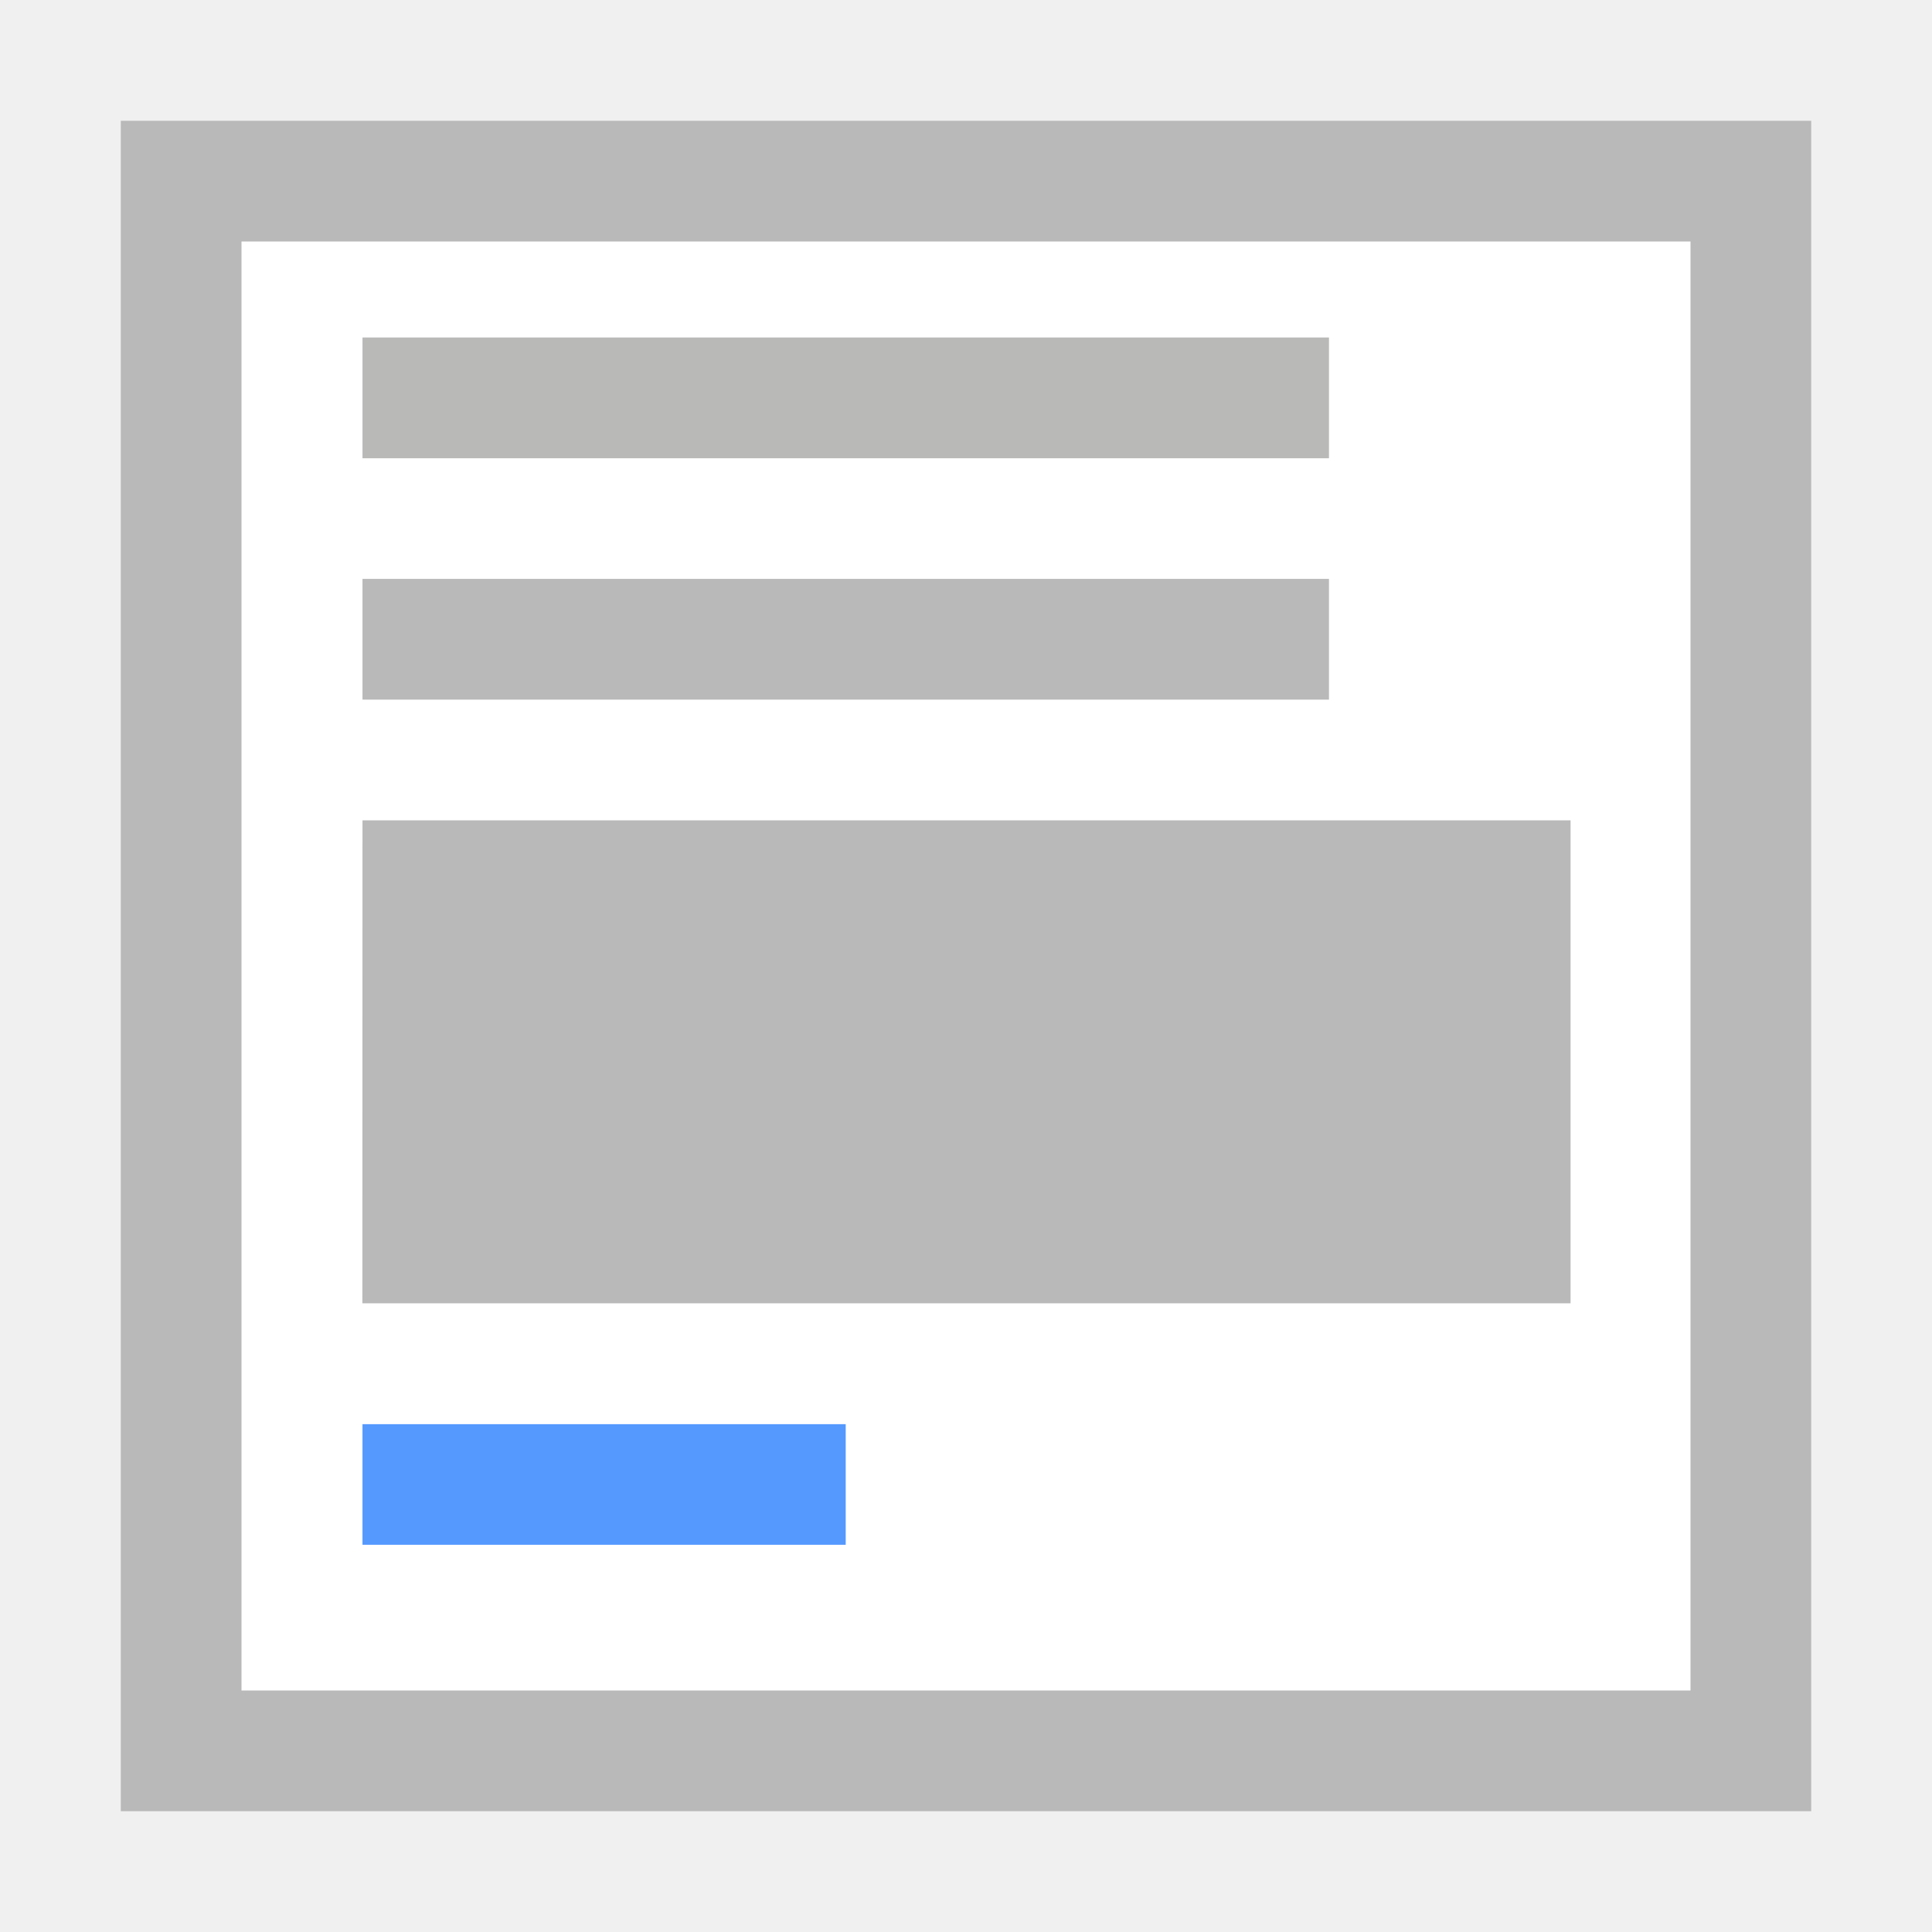
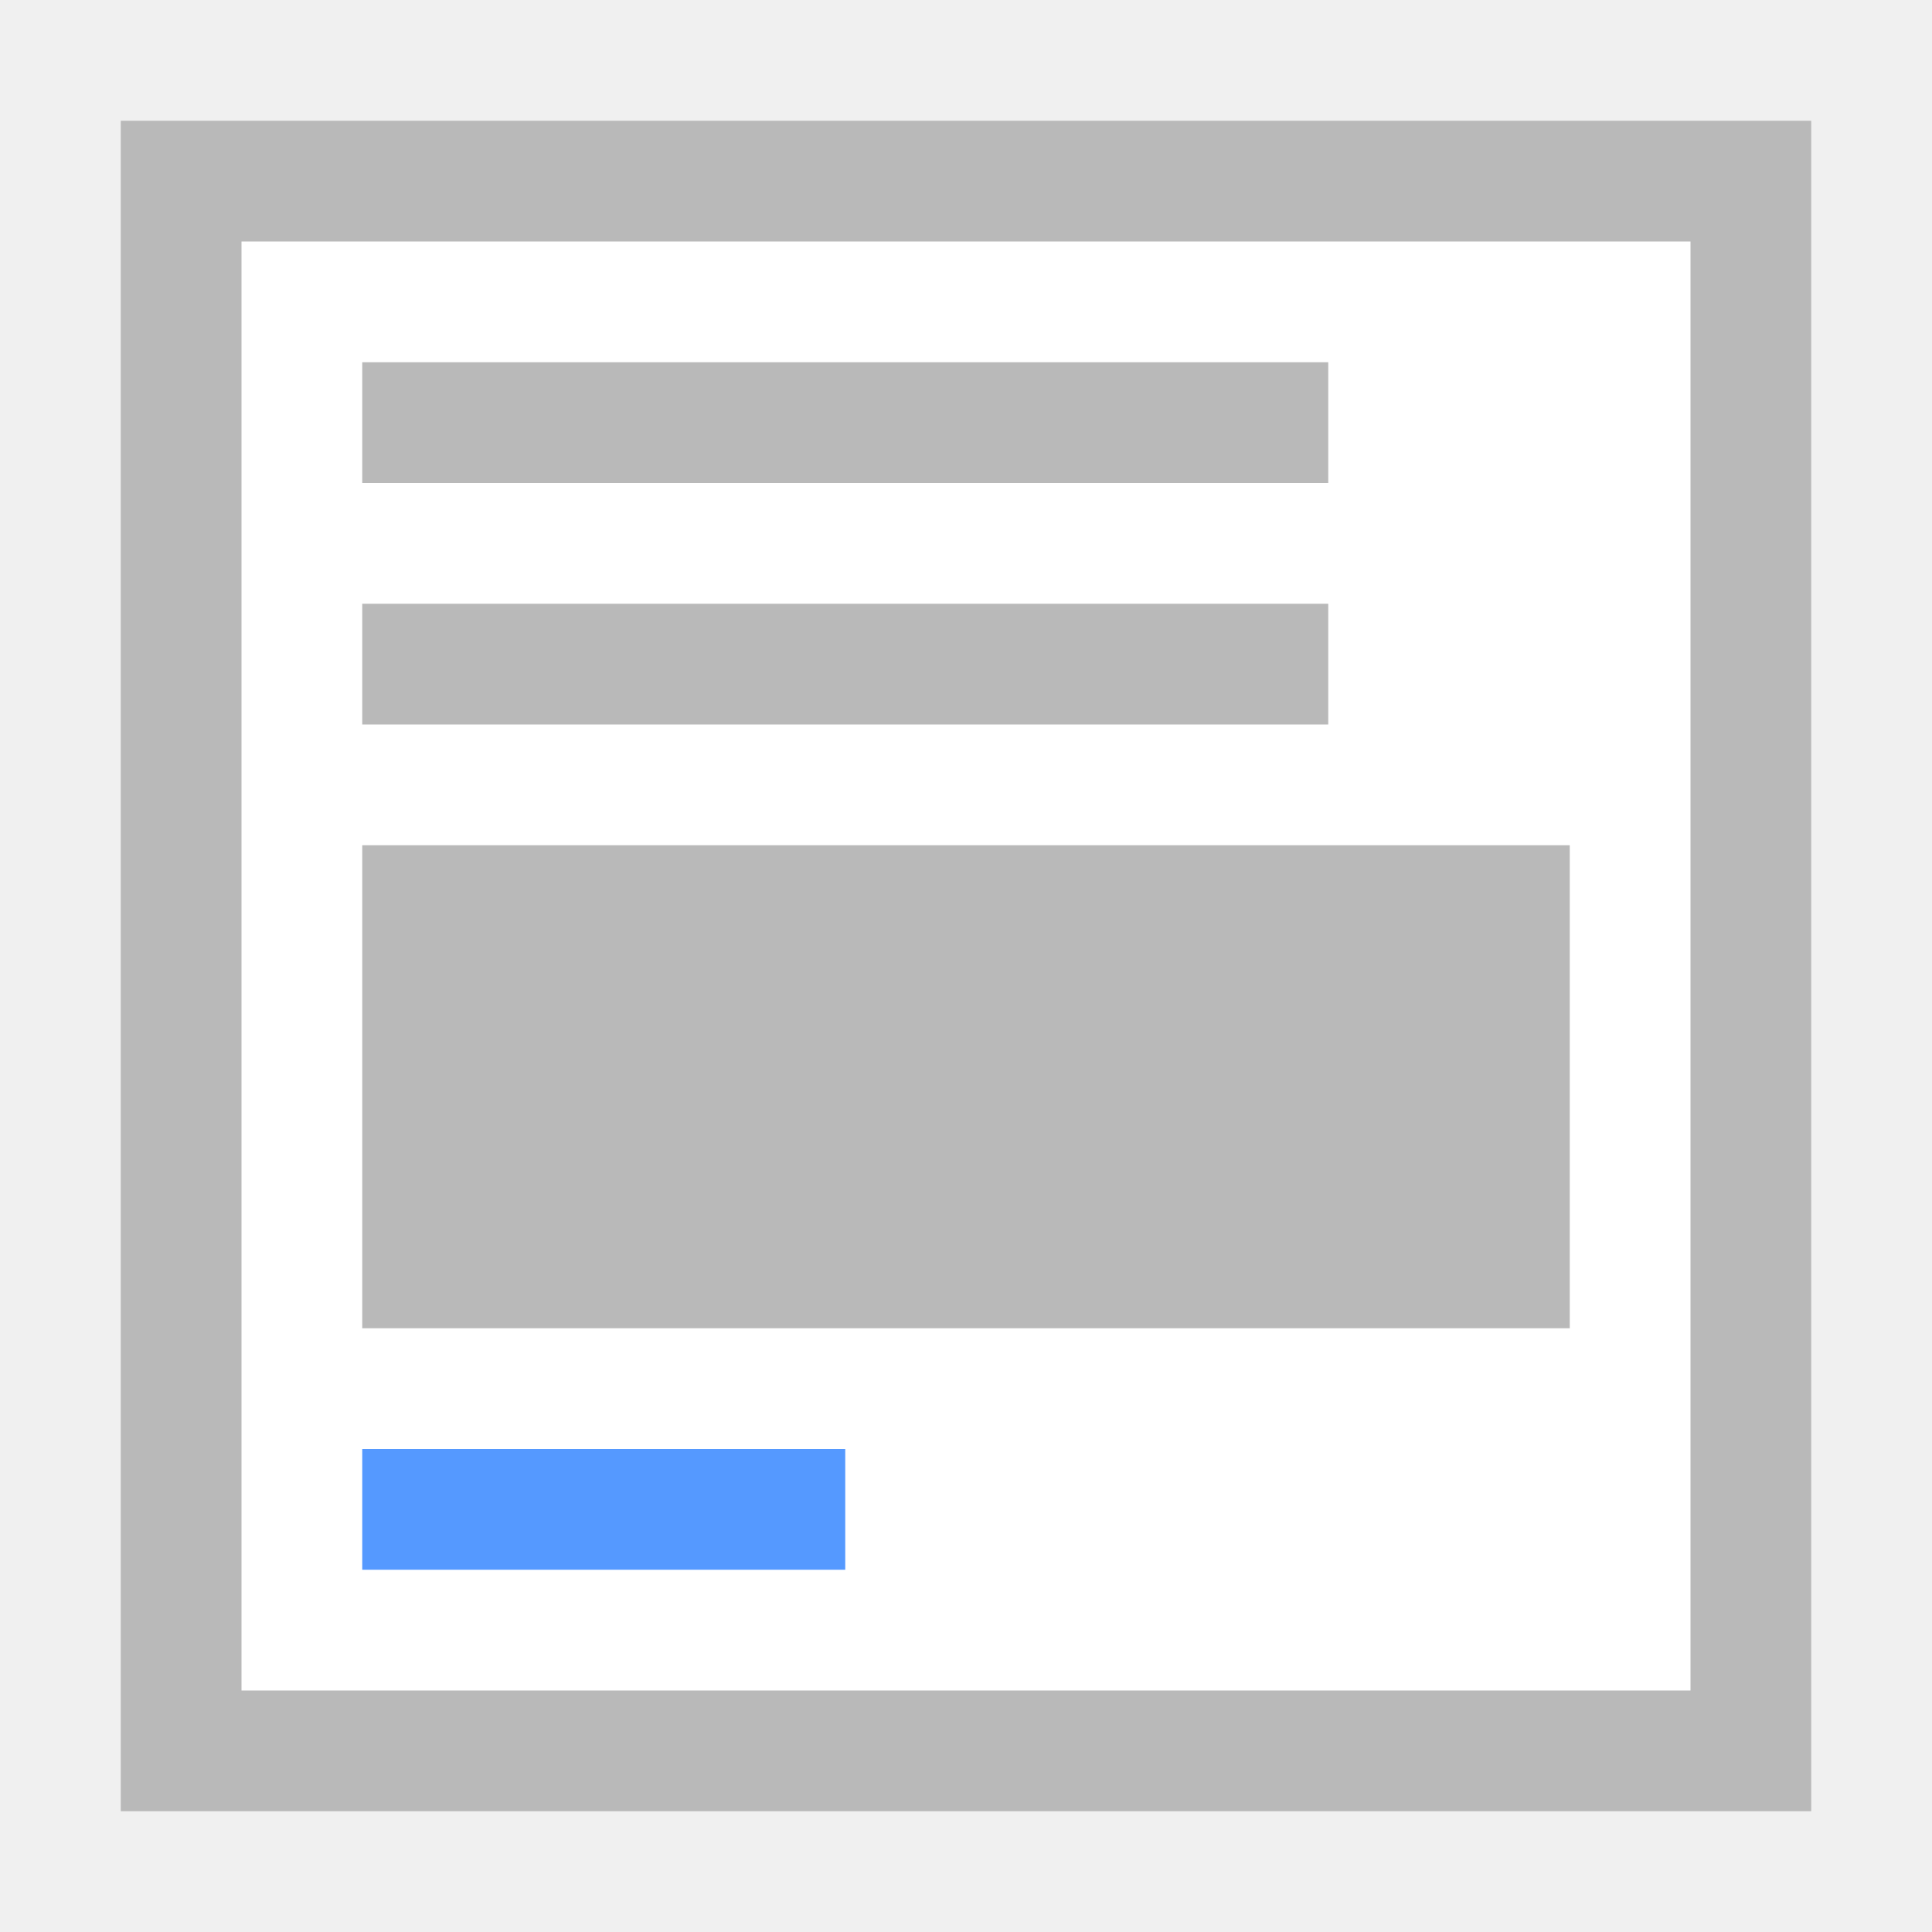
- <svg xmlns="http://www.w3.org/2000/svg" viewBox="0 0 16 16" height="16" width="16">
-   <path fill="#fff" stroke-linecap="square" d="M1 1h14v14H1z" />
-   <path fill="#b9b9b9" stroke="#8c8c8c" stroke-width="0" d="M3.994 1042.464h9.955v3.484H3.993z" transform="matrix(1.005 0 0 1.148 -1.012 -1189.955)" />
-   <path fill="#59f" stroke="#8c8c8c" stroke-width="0" d="M3.994 1046.82h3.982v.87H3.994z" transform="matrix(1.005 0 0 1.148 -1.012 -1189.955)" />
-   <path d="M1 1v14h14V1H1zm1 1h12v12H2V2z" fill="#b9b9b9" stroke-linecap="square" />
-   <path fill="#b9b9b8" stroke-linecap="square" d="M3.002 2.795h8.004v1H3.002z" />
-   <path fill="#b9b9b9" stroke-linecap="square" d="M3.002 4.794h8.004v1H3.002z" />
+ <svg xmlns="http://www.w3.org/2000/svg" viewBox="0 0 16 16">
+   <path fill="#FFF" d="M1 1h14v14H1z" />
+   <path fill="#B9B9B9" d="M14 2v12H2V2h12m1-1H1v14h14V1z" />
+   <path fill="#B9B9B9" d="M3 3h8v1H3zM3 5h8v1H3zM3 7h10v4H3z" />
+   <path fill="#59F" d="M3 12h4v1H3z" />
</svg>
